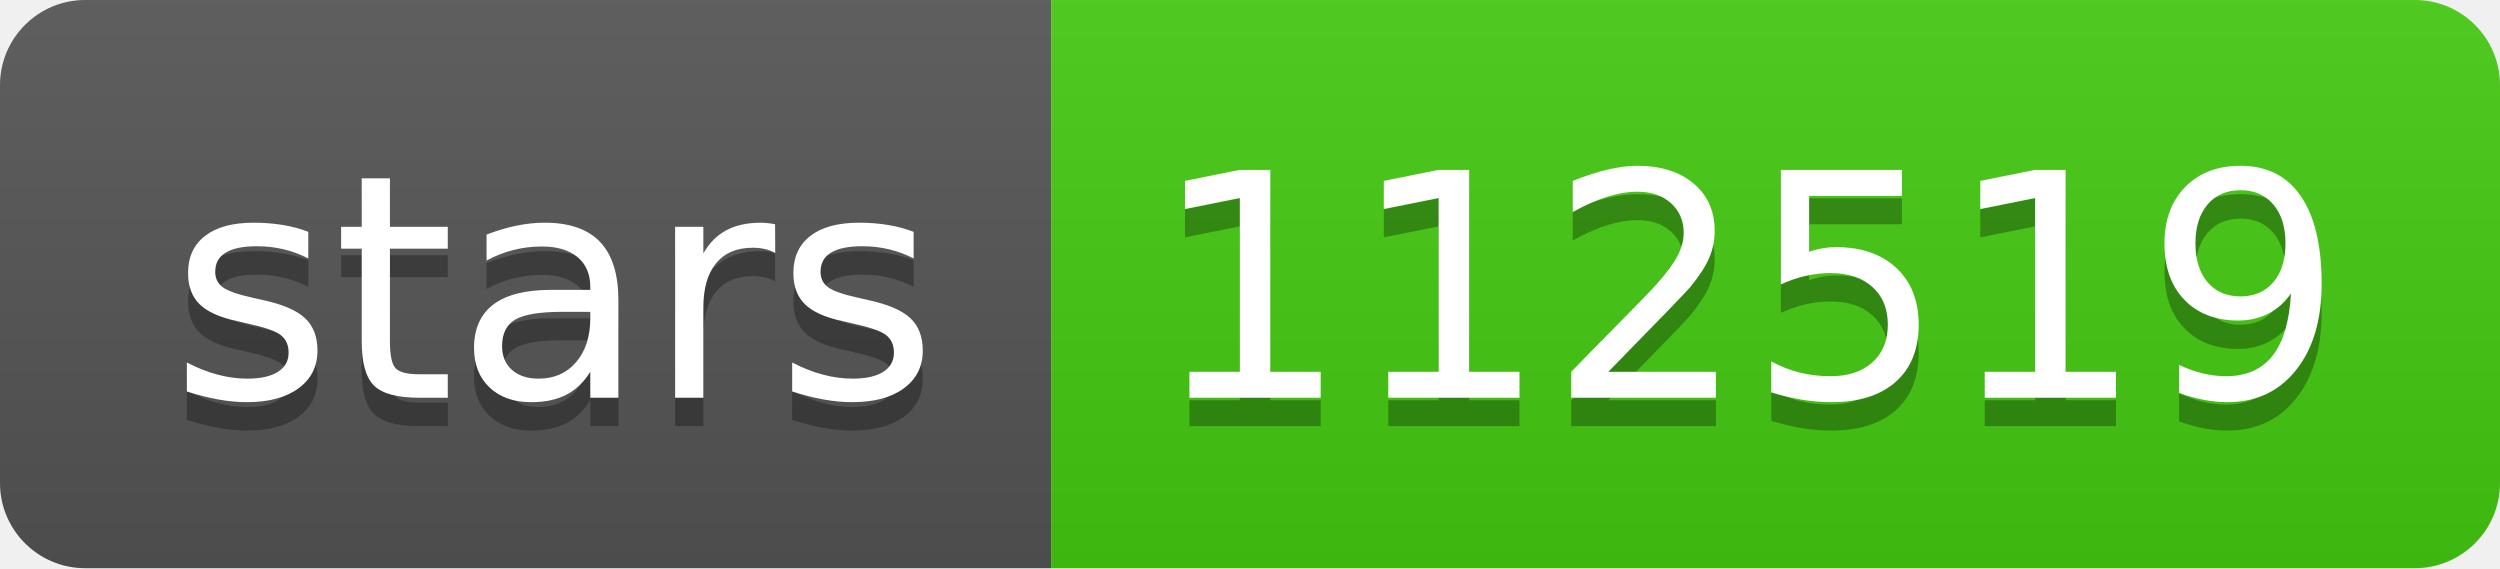
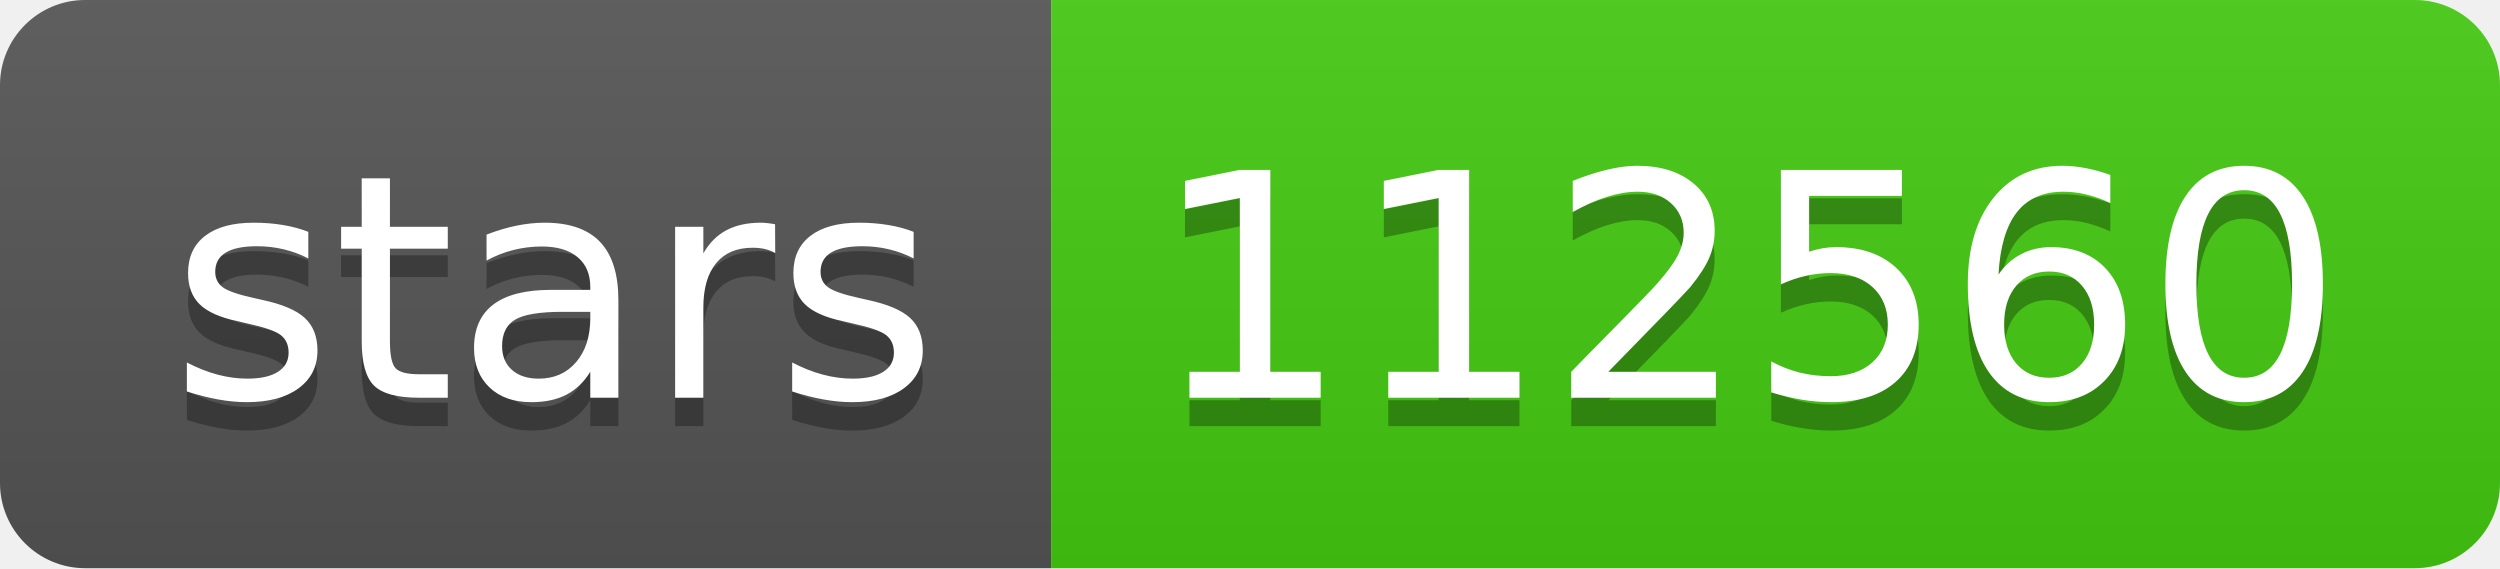
- <svg xmlns="http://www.w3.org/2000/svg" width="88" height="20" role="img" aria-label="stars: 112519">
+ <svg xmlns="http://www.w3.org/2000/svg" width="88" height="20" role="img" aria-label="stars: 112560">
  <linearGradient id="s" x2="0" y2="100%">
    <stop offset="0" stop-color="#bbb" stop-opacity=".1" />
    <stop offset="1" stop-opacity=".1" />
  </linearGradient>
  <clipPath id="r">
    <rect width="88" height="20" rx="3" fill="#fff" />
  </clipPath>
  <g clip-path="url(#r)">
    <rect width="37" height="20" fill="#555" />
    <rect x="37" width="51" height="20" fill="#4c1" />
    <rect width="88" height="20" fill="url(#s)" />
  </g>
  <g fill="#fff" text-anchor="middle" font-family="Verdana,Geneva,DejaVu Sans,sans-serif" text-rendering="geometricPrecision" font-size="110">
    <text aria-hidden="true" x="195" y="150" fill="#010101" fill-opacity=".3" transform="scale(.1)" textLength="270">stars</text>
    <text x="195" y="140" transform="scale(.1)" fill="#fff" textLength="270">stars</text>
-     <text aria-hidden="true" x="615" y="150" fill="#010101" fill-opacity=".3" transform="scale(.1)" textLength="410">112519</text>
-     <text x="615" y="140" transform="scale(.1)" fill="#fff" textLength="410">112519</text>
+     <text aria-hidden="true" x="615" y="150" fill="#010101" fill-opacity=".3" transform="scale(.1)" textLength="410">112560</text>
+     <text x="615" y="140" transform="scale(.1)" fill="#fff" textLength="410">112560</text>
  </g>
</svg>
